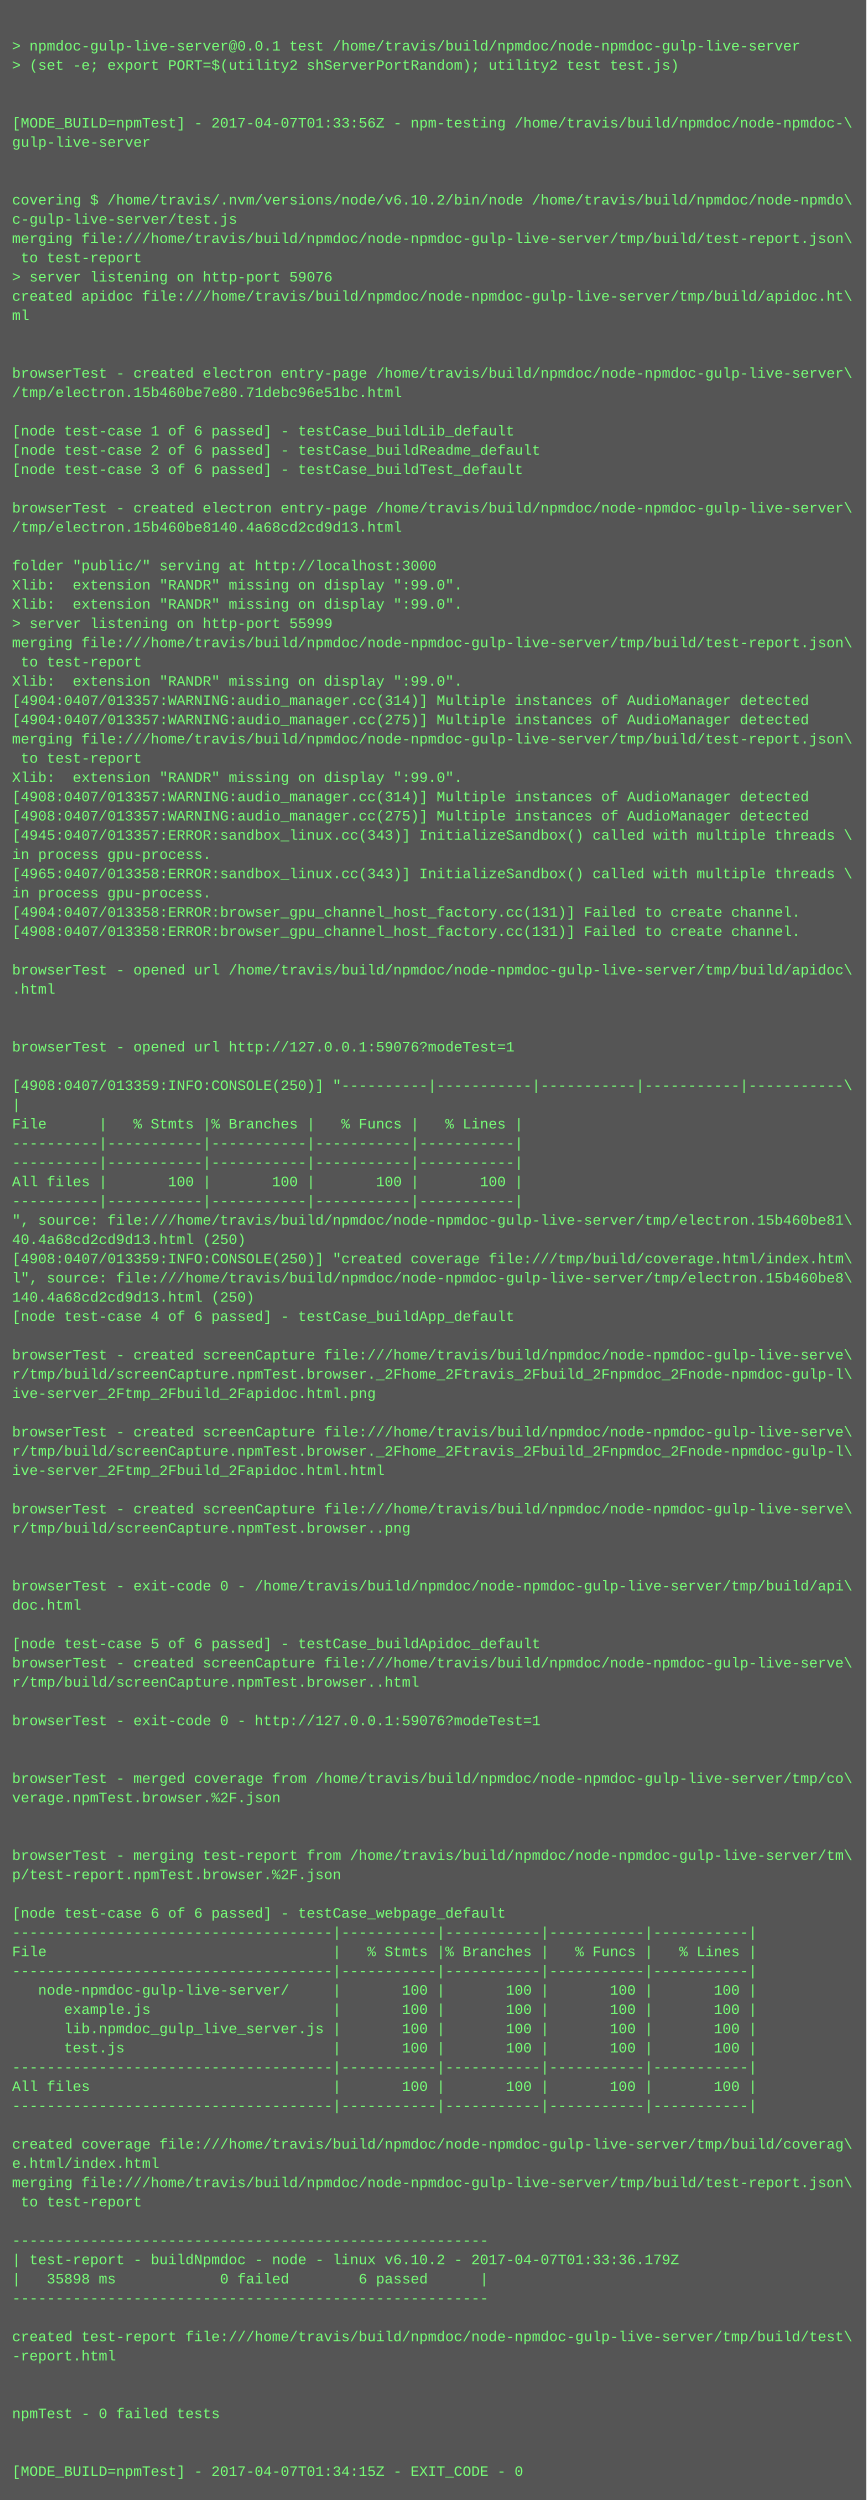
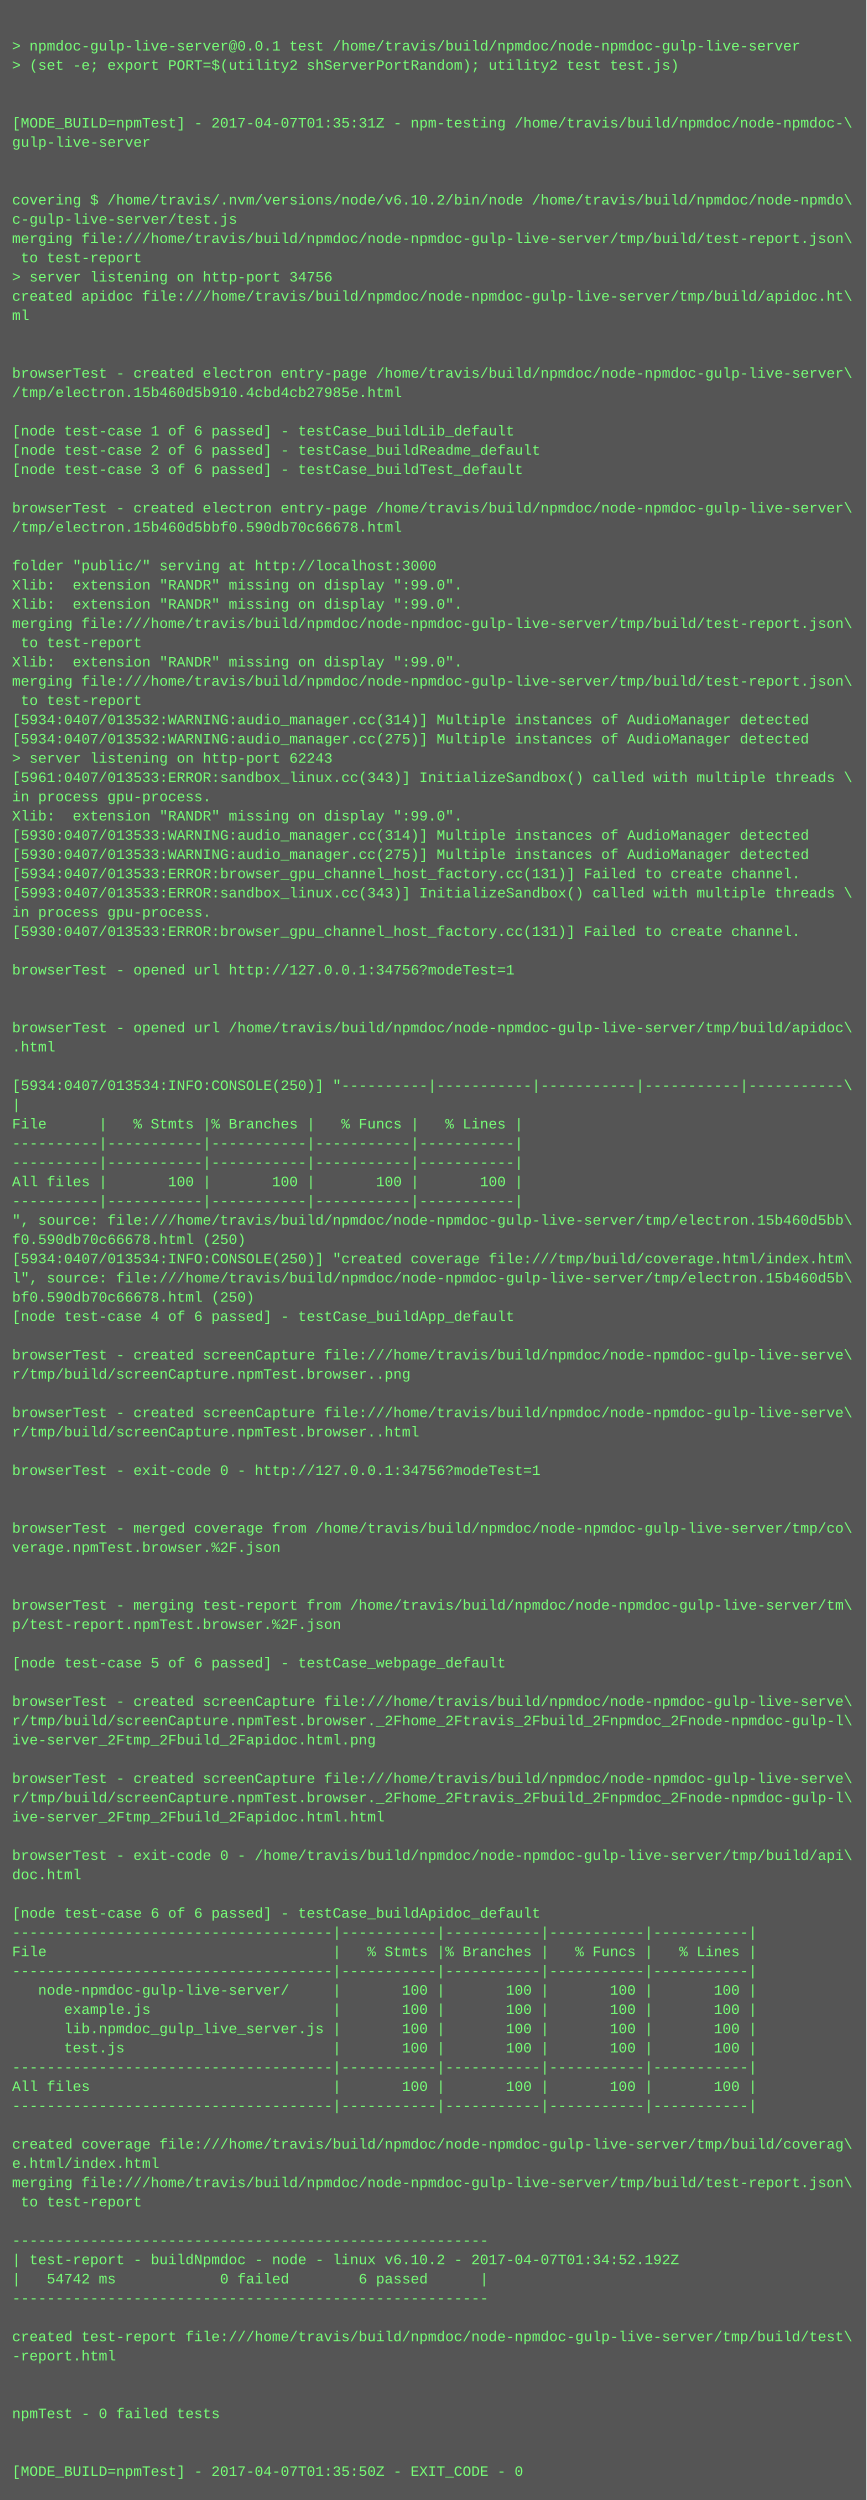
<svg xmlns="http://www.w3.org/2000/svg" height="2078" width="720">
  <rect height="2078" fill="#555" width="720" />
  <text fill="#7f7" font-family="Courier New" font-size="12" xml:space="preserve">
    <tspan x="10" y="26" />
    <tspan x="10" y="42">&gt; npmdoc-gulp-live-server@0.0.1 test /home/travis/build/npmdoc/node-npmdoc-gulp-live-server</tspan>
    <tspan x="10" y="58">&gt; (set -e; export PORT=$(utility2 shServerPortRandom); utility2 test test.js)</tspan>
    <tspan x="10" y="74" />
    <tspan x="10" y="90" />
-     <tspan x="10" y="106">[MODE_BUILD=npmTest] - 2017-04-07T01:33:56Z - npm-testing /home/travis/build/npmdoc/node-npmdoc-\</tspan>
+     <tspan x="10" y="106">[MODE_BUILD=npmTest] - 2017-04-07T01:35:31Z - npm-testing /home/travis/build/npmdoc/node-npmdoc-\</tspan>
    <tspan x="10" y="122">gulp-live-server</tspan>
    <tspan x="10" y="138" />
    <tspan x="10" y="154" />
    <tspan x="10" y="170">covering $ /home/travis/.nvm/versions/node/v6.10.2/bin/node /home/travis/build/npmdoc/node-npmdo\</tspan>
    <tspan x="10" y="186">c-gulp-live-server/test.js</tspan>
    <tspan x="10" y="202">merging file:///home/travis/build/npmdoc/node-npmdoc-gulp-live-server/tmp/build/test-report.json\</tspan>
    <tspan x="10" y="218"> to test-report</tspan>
-     <tspan x="10" y="234">&gt; server listening on http-port 59076</tspan>
+     <tspan x="10" y="234">&gt; server listening on http-port 34756</tspan>
    <tspan x="10" y="250">created apidoc file:///home/travis/build/npmdoc/node-npmdoc-gulp-live-server/tmp/build/apidoc.ht\</tspan>
    <tspan x="10" y="266">ml</tspan>
    <tspan x="10" y="282" />
    <tspan x="10" y="298" />
    <tspan x="10" y="314">browserTest - created electron entry-page /home/travis/build/npmdoc/node-npmdoc-gulp-live-server\</tspan>
-     <tspan x="10" y="330">/tmp/electron.15b460be7e80.71debc96e51bc.html</tspan>
+     <tspan x="10" y="330">/tmp/electron.15b460d5b910.4cbd4cb27985e.html</tspan>
    <tspan x="10" y="346" />
    <tspan x="10" y="362">[node test-case 1 of 6 passed] - testCase_buildLib_default</tspan>
    <tspan x="10" y="378">[node test-case 2 of 6 passed] - testCase_buildReadme_default</tspan>
    <tspan x="10" y="394">[node test-case 3 of 6 passed] - testCase_buildTest_default</tspan>
    <tspan x="10" y="410" />
    <tspan x="10" y="426">browserTest - created electron entry-page /home/travis/build/npmdoc/node-npmdoc-gulp-live-server\</tspan>
-     <tspan x="10" y="442">/tmp/electron.15b460be8140.4a68cd2cd9d13.html</tspan>
+     <tspan x="10" y="442">/tmp/electron.15b460d5bbf0.590db70c66678.html</tspan>
    <tspan x="10" y="458" />
    <tspan x="10" y="474">folder "public/" serving at http://localhost:3000</tspan>
    <tspan x="10" y="490">Xlib:  extension "RANDR" missing on display ":99.0".</tspan>
    <tspan x="10" y="506">Xlib:  extension "RANDR" missing on display ":99.0".</tspan>
-     <tspan x="10" y="522">&gt; server listening on http-port 55999</tspan>
-     <tspan x="10" y="538">merging file:///home/travis/build/npmdoc/node-npmdoc-gulp-live-server/tmp/build/test-report.json\</tspan>
-     <tspan x="10" y="554"> to test-report</tspan>
-     <tspan x="10" y="570">Xlib:  extension "RANDR" missing on display ":99.0".</tspan>
-     <tspan x="10" y="586">[4904:0407/013357:WARNING:audio_manager.cc(314)] Multiple instances of AudioManager detected</tspan>
-     <tspan x="10" y="602">[4904:0407/013357:WARNING:audio_manager.cc(275)] Multiple instances of AudioManager detected</tspan>
-     <tspan x="10" y="618">merging file:///home/travis/build/npmdoc/node-npmdoc-gulp-live-server/tmp/build/test-report.json\</tspan>
-     <tspan x="10" y="634"> to test-report</tspan>
-     <tspan x="10" y="650">Xlib:  extension "RANDR" missing on display ":99.0".</tspan>
-     <tspan x="10" y="666">[4908:0407/013357:WARNING:audio_manager.cc(314)] Multiple instances of AudioManager detected</tspan>
-     <tspan x="10" y="682">[4908:0407/013357:WARNING:audio_manager.cc(275)] Multiple instances of AudioManager detected</tspan>
-     <tspan x="10" y="698">[4945:0407/013357:ERROR:sandbox_linux.cc(343)] InitializeSandbox() called with multiple threads \</tspan>
-     <tspan x="10" y="714">in process gpu-process. </tspan>
-     <tspan x="10" y="730">[4965:0407/013358:ERROR:sandbox_linux.cc(343)] InitializeSandbox() called with multiple threads \</tspan>
-     <tspan x="10" y="746">in process gpu-process. </tspan>
-     <tspan x="10" y="762">[4904:0407/013358:ERROR:browser_gpu_channel_host_factory.cc(131)] Failed to create channel.</tspan>
-     <tspan x="10" y="778">[4908:0407/013358:ERROR:browser_gpu_channel_host_factory.cc(131)] Failed to create channel.</tspan>
+     <tspan x="10" y="522">merging file:///home/travis/build/npmdoc/node-npmdoc-gulp-live-server/tmp/build/test-report.json\</tspan>
+     <tspan x="10" y="538"> to test-report</tspan>
+     <tspan x="10" y="554">Xlib:  extension "RANDR" missing on display ":99.0".</tspan>
+     <tspan x="10" y="570">merging file:///home/travis/build/npmdoc/node-npmdoc-gulp-live-server/tmp/build/test-report.json\</tspan>
+     <tspan x="10" y="586"> to test-report</tspan>
+     <tspan x="10" y="602">[5934:0407/013532:WARNING:audio_manager.cc(314)] Multiple instances of AudioManager detected</tspan>
+     <tspan x="10" y="618">[5934:0407/013532:WARNING:audio_manager.cc(275)] Multiple instances of AudioManager detected</tspan>
+     <tspan x="10" y="634">&gt; server listening on http-port 62243</tspan>
+     <tspan x="10" y="650">[5961:0407/013533:ERROR:sandbox_linux.cc(343)] InitializeSandbox() called with multiple threads \</tspan>
+     <tspan x="10" y="666">in process gpu-process. </tspan>
+     <tspan x="10" y="682">Xlib:  extension "RANDR" missing on display ":99.0".</tspan>
+     <tspan x="10" y="698">[5930:0407/013533:WARNING:audio_manager.cc(314)] Multiple instances of AudioManager detected</tspan>
+     <tspan x="10" y="714">[5930:0407/013533:WARNING:audio_manager.cc(275)] Multiple instances of AudioManager detected</tspan>
+     <tspan x="10" y="730">[5934:0407/013533:ERROR:browser_gpu_channel_host_factory.cc(131)] Failed to create channel.</tspan>
+     <tspan x="10" y="746">[5993:0407/013533:ERROR:sandbox_linux.cc(343)] InitializeSandbox() called with multiple threads \</tspan>
+     <tspan x="10" y="762">in process gpu-process. </tspan>
+     <tspan x="10" y="778">[5930:0407/013533:ERROR:browser_gpu_channel_host_factory.cc(131)] Failed to create channel.</tspan>
    <tspan x="10" y="794" />
-     <tspan x="10" y="810">browserTest - opened url /home/travis/build/npmdoc/node-npmdoc-gulp-live-server/tmp/build/apidoc\</tspan>
-     <tspan x="10" y="826">.html</tspan>
+     <tspan x="10" y="810">browserTest - opened url http://127.0.0.1:34756?modeTest=1</tspan>
+     <tspan x="10" y="826" />
    <tspan x="10" y="842" />
-     <tspan x="10" y="858" />
-     <tspan x="10" y="874">browserTest - opened url http://127.0.0.1:59076?modeTest=1</tspan>
+     <tspan x="10" y="858">browserTest - opened url /home/travis/build/npmdoc/node-npmdoc-gulp-live-server/tmp/build/apidoc\</tspan>
+     <tspan x="10" y="874">.html</tspan>
    <tspan x="10" y="890" />
-     <tspan x="10" y="906">[4908:0407/013359:INFO:CONSOLE(250)] "----------|-----------|-----------|-----------|-----------\</tspan>
+     <tspan x="10" y="906">[5934:0407/013534:INFO:CONSOLE(250)] "----------|-----------|-----------|-----------|-----------\</tspan>
    <tspan x="10" y="922">|</tspan>
    <tspan x="10" y="938">File      |   % Stmts |% Branches |   % Funcs |   % Lines |</tspan>
    <tspan x="10" y="954">----------|-----------|-----------|-----------|-----------|</tspan>
    <tspan x="10" y="970">----------|-----------|-----------|-----------|-----------|</tspan>
    <tspan x="10" y="986">All files |       100 |       100 |       100 |       100 |</tspan>
    <tspan x="10" y="1002">----------|-----------|-----------|-----------|-----------|</tspan>
-     <tspan x="10" y="1018">", source: file:///home/travis/build/npmdoc/node-npmdoc-gulp-live-server/tmp/electron.15b460be81\</tspan>
-     <tspan x="10" y="1034">40.4a68cd2cd9d13.html (250)</tspan>
-     <tspan x="10" y="1050">[4908:0407/013359:INFO:CONSOLE(250)] "created coverage file:///tmp/build/coverage.html/index.htm\</tspan>
-     <tspan x="10" y="1066">l", source: file:///home/travis/build/npmdoc/node-npmdoc-gulp-live-server/tmp/electron.15b460be8\</tspan>
-     <tspan x="10" y="1082">140.4a68cd2cd9d13.html (250)</tspan>
+     <tspan x="10" y="1018">", source: file:///home/travis/build/npmdoc/node-npmdoc-gulp-live-server/tmp/electron.15b460d5bb\</tspan>
+     <tspan x="10" y="1034">f0.590db70c66678.html (250)</tspan>
+     <tspan x="10" y="1050">[5934:0407/013534:INFO:CONSOLE(250)] "created coverage file:///tmp/build/coverage.html/index.htm\</tspan>
+     <tspan x="10" y="1066">l", source: file:///home/travis/build/npmdoc/node-npmdoc-gulp-live-server/tmp/electron.15b460d5b\</tspan>
+     <tspan x="10" y="1082">bf0.590db70c66678.html (250)</tspan>
    <tspan x="10" y="1098">[node test-case 4 of 6 passed] - testCase_buildApp_default</tspan>
    <tspan x="10" y="1114" />
    <tspan x="10" y="1130">browserTest - created screenCapture file:///home/travis/build/npmdoc/node-npmdoc-gulp-live-serve\</tspan>
-     <tspan x="10" y="1146">r/tmp/build/screenCapture.npmTest.browser._2Fhome_2Ftravis_2Fbuild_2Fnpmdoc_2Fnode-npmdoc-gulp-l\</tspan>
-     <tspan x="10" y="1162">ive-server_2Ftmp_2Fbuild_2Fapidoc.html.png</tspan>
-     <tspan x="10" y="1178" />
-     <tspan x="10" y="1194">browserTest - created screenCapture file:///home/travis/build/npmdoc/node-npmdoc-gulp-live-serve\</tspan>
-     <tspan x="10" y="1210">r/tmp/build/screenCapture.npmTest.browser._2Fhome_2Ftravis_2Fbuild_2Fnpmdoc_2Fnode-npmdoc-gulp-l\</tspan>
-     <tspan x="10" y="1226">ive-server_2Ftmp_2Fbuild_2Fapidoc.html.html</tspan>
+     <tspan x="10" y="1146">r/tmp/build/screenCapture.npmTest.browser..png</tspan>
+     <tspan x="10" y="1162" />
+     <tspan x="10" y="1178">browserTest - created screenCapture file:///home/travis/build/npmdoc/node-npmdoc-gulp-live-serve\</tspan>
+     <tspan x="10" y="1194">r/tmp/build/screenCapture.npmTest.browser..html</tspan>
+     <tspan x="10" y="1210" />
+     <tspan x="10" y="1226">browserTest - exit-code 0 - http://127.0.0.1:34756?modeTest=1</tspan>
    <tspan x="10" y="1242" />
-     <tspan x="10" y="1258">browserTest - created screenCapture file:///home/travis/build/npmdoc/node-npmdoc-gulp-live-serve\</tspan>
-     <tspan x="10" y="1274">r/tmp/build/screenCapture.npmTest.browser..png</tspan>
-     <tspan x="10" y="1290" />
+     <tspan x="10" y="1258" />
+     <tspan x="10" y="1274">browserTest - merged coverage from /home/travis/build/npmdoc/node-npmdoc-gulp-live-server/tmp/co\</tspan>
+     <tspan x="10" y="1290">verage.npmTest.browser.%2F.json</tspan>
    <tspan x="10" y="1306" />
-     <tspan x="10" y="1322">browserTest - exit-code 0 - /home/travis/build/npmdoc/node-npmdoc-gulp-live-server/tmp/build/api\</tspan>
-     <tspan x="10" y="1338">doc.html</tspan>
-     <tspan x="10" y="1354" />
-     <tspan x="10" y="1370">[node test-case 5 of 6 passed] - testCase_buildApidoc_default</tspan>
-     <tspan x="10" y="1386">browserTest - created screenCapture file:///home/travis/build/npmdoc/node-npmdoc-gulp-live-serve\</tspan>
-     <tspan x="10" y="1402">r/tmp/build/screenCapture.npmTest.browser..html</tspan>
-     <tspan x="10" y="1418" />
-     <tspan x="10" y="1434">browserTest - exit-code 0 - http://127.0.0.1:59076?modeTest=1</tspan>
-     <tspan x="10" y="1450" />
+     <tspan x="10" y="1322" />
+     <tspan x="10" y="1338">browserTest - merging test-report from /home/travis/build/npmdoc/node-npmdoc-gulp-live-server/tm\</tspan>
+     <tspan x="10" y="1354">p/test-report.npmTest.browser.%2F.json</tspan>
+     <tspan x="10" y="1370" />
+     <tspan x="10" y="1386">[node test-case 5 of 6 passed] - testCase_webpage_default</tspan>
+     <tspan x="10" y="1402" />
+     <tspan x="10" y="1418">browserTest - created screenCapture file:///home/travis/build/npmdoc/node-npmdoc-gulp-live-serve\</tspan>
+     <tspan x="10" y="1434">r/tmp/build/screenCapture.npmTest.browser._2Fhome_2Ftravis_2Fbuild_2Fnpmdoc_2Fnode-npmdoc-gulp-l\</tspan>
+     <tspan x="10" y="1450">ive-server_2Ftmp_2Fbuild_2Fapidoc.html.png</tspan>
    <tspan x="10" y="1466" />
-     <tspan x="10" y="1482">browserTest - merged coverage from /home/travis/build/npmdoc/node-npmdoc-gulp-live-server/tmp/co\</tspan>
-     <tspan x="10" y="1498">verage.npmTest.browser.%2F.json</tspan>
-     <tspan x="10" y="1514" />
+     <tspan x="10" y="1482">browserTest - created screenCapture file:///home/travis/build/npmdoc/node-npmdoc-gulp-live-serve\</tspan>
+     <tspan x="10" y="1498">r/tmp/build/screenCapture.npmTest.browser._2Fhome_2Ftravis_2Fbuild_2Fnpmdoc_2Fnode-npmdoc-gulp-l\</tspan>
+     <tspan x="10" y="1514">ive-server_2Ftmp_2Fbuild_2Fapidoc.html.html</tspan>
    <tspan x="10" y="1530" />
-     <tspan x="10" y="1546">browserTest - merging test-report from /home/travis/build/npmdoc/node-npmdoc-gulp-live-server/tm\</tspan>
-     <tspan x="10" y="1562">p/test-report.npmTest.browser.%2F.json</tspan>
+     <tspan x="10" y="1546">browserTest - exit-code 0 - /home/travis/build/npmdoc/node-npmdoc-gulp-live-server/tmp/build/api\</tspan>
+     <tspan x="10" y="1562">doc.html</tspan>
    <tspan x="10" y="1578" />
-     <tspan x="10" y="1594">[node test-case 6 of 6 passed] - testCase_webpage_default</tspan>
+     <tspan x="10" y="1594">[node test-case 6 of 6 passed] - testCase_buildApidoc_default</tspan>
    <tspan x="10" y="1610">-------------------------------------|-----------|-----------|-----------|-----------|</tspan>
    <tspan x="10" y="1626">File                                 |   % Stmts |% Branches |   % Funcs |   % Lines |</tspan>
    <tspan x="10" y="1642">-------------------------------------|-----------|-----------|-----------|-----------|</tspan>
    <tspan x="10" y="1658">   node-npmdoc-gulp-live-server/     |       100 |       100 |       100 |       100 |</tspan>
    <tspan x="10" y="1674">      example.js                     |       100 |       100 |       100 |       100 |</tspan>
    <tspan x="10" y="1690">      lib.npmdoc_gulp_live_server.js |       100 |       100 |       100 |       100 |</tspan>
    <tspan x="10" y="1706">      test.js                        |       100 |       100 |       100 |       100 |</tspan>
    <tspan x="10" y="1722">-------------------------------------|-----------|-----------|-----------|-----------|</tspan>
    <tspan x="10" y="1738">All files                            |       100 |       100 |       100 |       100 |</tspan>
    <tspan x="10" y="1754">-------------------------------------|-----------|-----------|-----------|-----------|</tspan>
    <tspan x="10" y="1770" />
    <tspan x="10" y="1786">created coverage file:///home/travis/build/npmdoc/node-npmdoc-gulp-live-server/tmp/build/coverag\</tspan>
    <tspan x="10" y="1802">e.html/index.html</tspan>
    <tspan x="10" y="1818">merging file:///home/travis/build/npmdoc/node-npmdoc-gulp-live-server/tmp/build/test-report.json\</tspan>
    <tspan x="10" y="1834"> to test-report</tspan>
    <tspan x="10" y="1850" />
    <tspan x="10" y="1866">-------------------------------------------------------</tspan>
-     <tspan x="10" y="1882">| test-report - buildNpmdoc - node - linux v6.10.2 - 2017-04-07T01:33:36.179Z</tspan>
-     <tspan x="10" y="1898">|   35898 ms            0 failed        6 passed      |</tspan>
+     <tspan x="10" y="1882">| test-report - buildNpmdoc - node - linux v6.10.2 - 2017-04-07T01:34:52.192Z</tspan>
+     <tspan x="10" y="1898">|   54742 ms            0 failed        6 passed      |</tspan>
    <tspan x="10" y="1914">-------------------------------------------------------</tspan>
    <tspan x="10" y="1930" />
    <tspan x="10" y="1946">created test-report file:///home/travis/build/npmdoc/node-npmdoc-gulp-live-server/tmp/build/test\</tspan>
    <tspan x="10" y="1962">-report.html</tspan>
    <tspan x="10" y="1978" />
    <tspan x="10" y="1994" />
    <tspan x="10" y="2010">npmTest - 0 failed tests</tspan>
    <tspan x="10" y="2026" />
    <tspan x="10" y="2042" />
-     <tspan x="10" y="2058">[MODE_BUILD=npmTest] - 2017-04-07T01:34:15Z - EXIT_CODE - 0</tspan>
+     <tspan x="10" y="2058">[MODE_BUILD=npmTest] - 2017-04-07T01:35:50Z - EXIT_CODE - 0</tspan>
  </text>
</svg>
